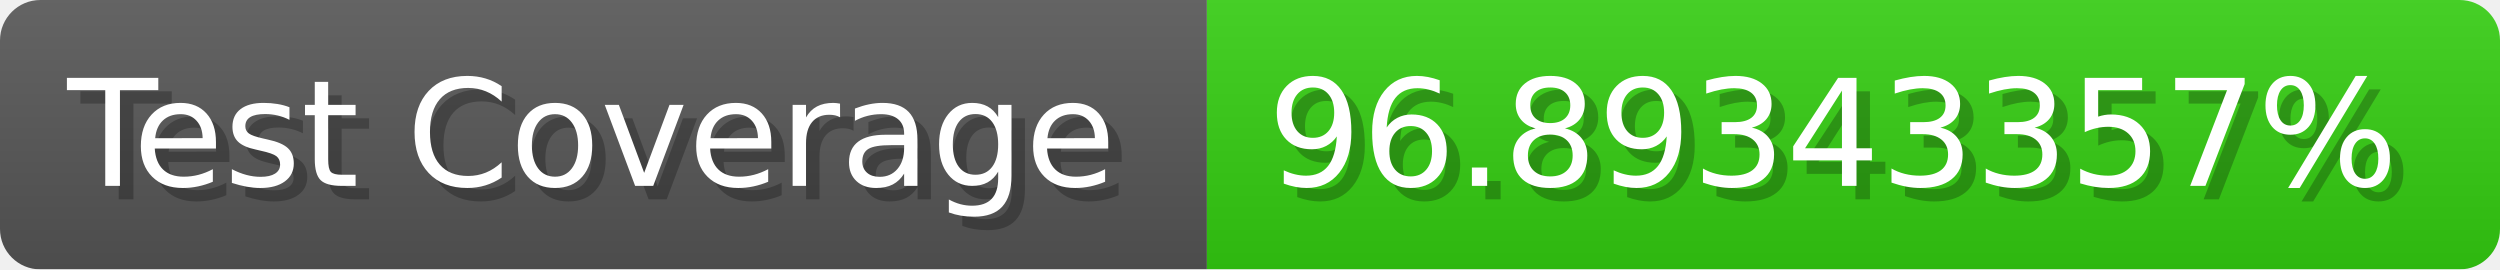
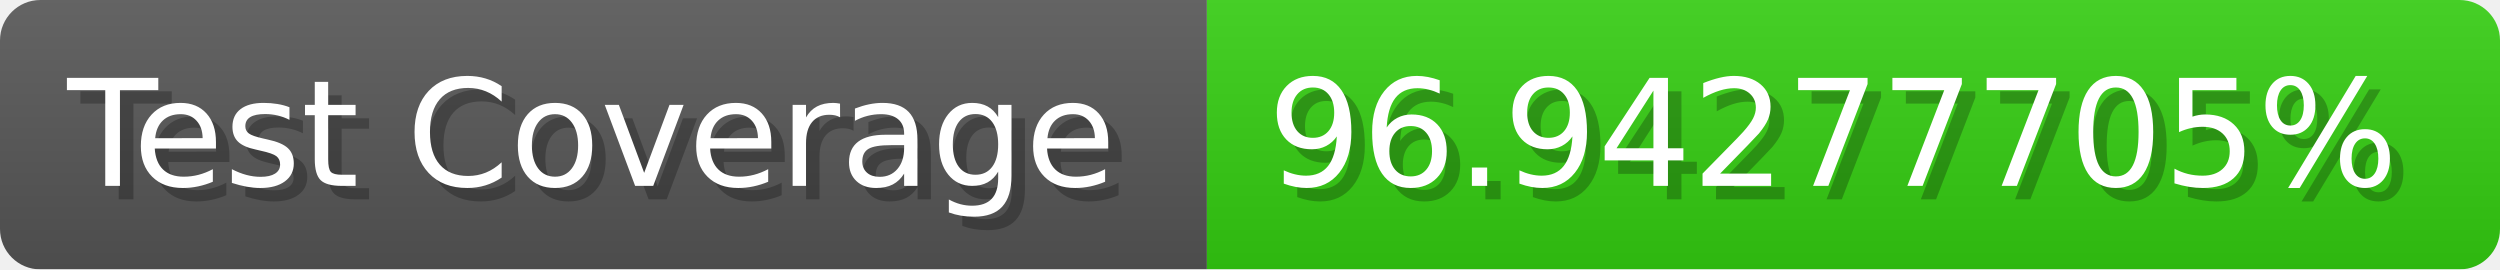
- <svg xmlns="http://www.w3.org/2000/svg" width="185.6" height="20" viewBox="0 0 1856 200" role="img" aria-label="Test Coverage: 96.89343357%">
+ <svg xmlns="http://www.w3.org/2000/svg" width="185.6" height="20" viewBox="0 0 1856 200" role="img" aria-label="Test Coverage: 96.94277705%">
  <linearGradient id="a" x2="0" y2="100%">
    <stop offset="0" stop-opacity=".1" stop-color="#EEE" />
    <stop offset="1" stop-opacity=".1" />
  </linearGradient>
  <mask id="m">
    <rect width="1856" height="200" rx="30" fill="#FFF" />
  </mask>
  <g mask="url(#m)">
    <rect width="896" height="200" fill="#555" />
    <rect width="960" height="200" fill="#3C1" x="896" />
    <rect width="1856" height="200" fill="url(#a)" />
  </g>
  <g aria-hidden="true" fill="#fff" text-anchor="start" font-family="Verdana,DejaVu Sans,sans-serif" font-size="110">
    <text x="60" y="148" textLength="796" fill="#000" opacity="0.25">Test Coverage</text>
    <text x="50" y="138" textLength="796">Test Coverage</text>
-     <text x="951" y="148" textLength="860" fill="#000" opacity="0.25">96.89343357%</text>
-     <text x="941" y="138" textLength="860">96.89343357%</text>
+     <text x="951" y="148" textLength="860" fill="#000" opacity="0.25">96.94277705%</text>
+     <text x="941" y="138" textLength="860">96.94277705%</text>
  </g>
</svg>
